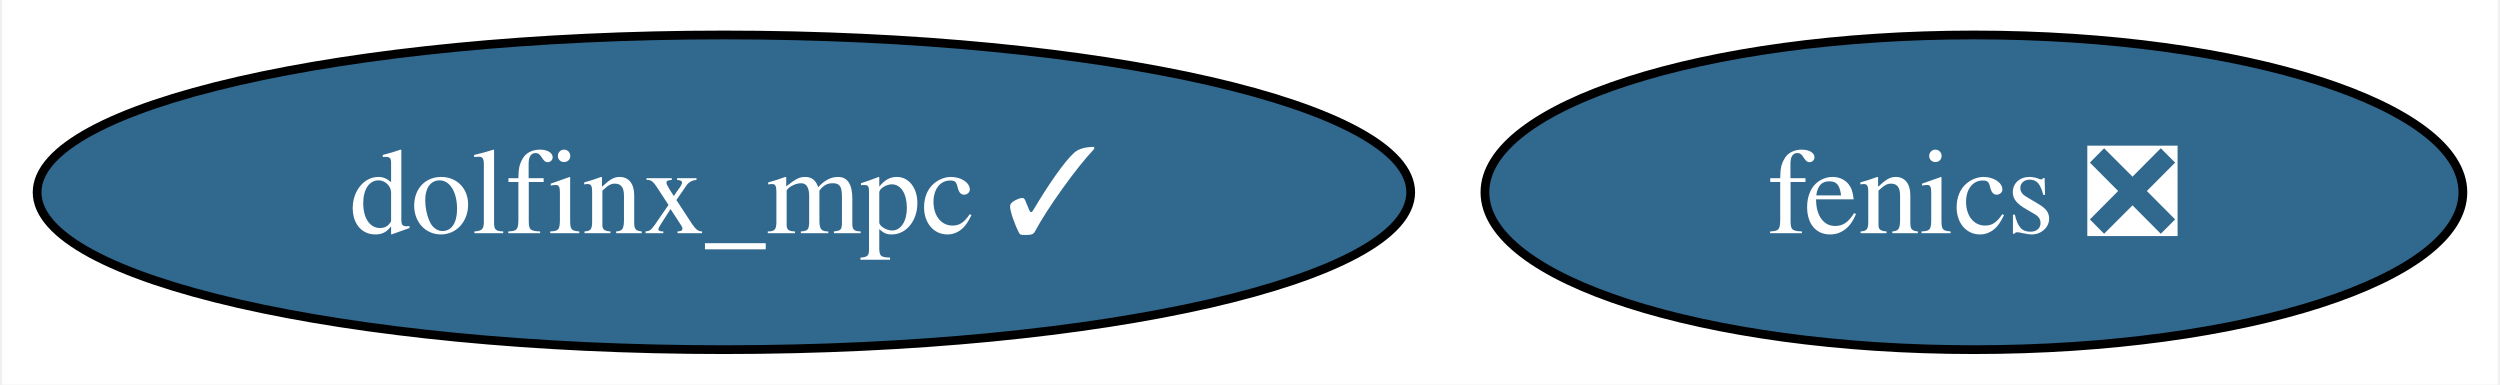
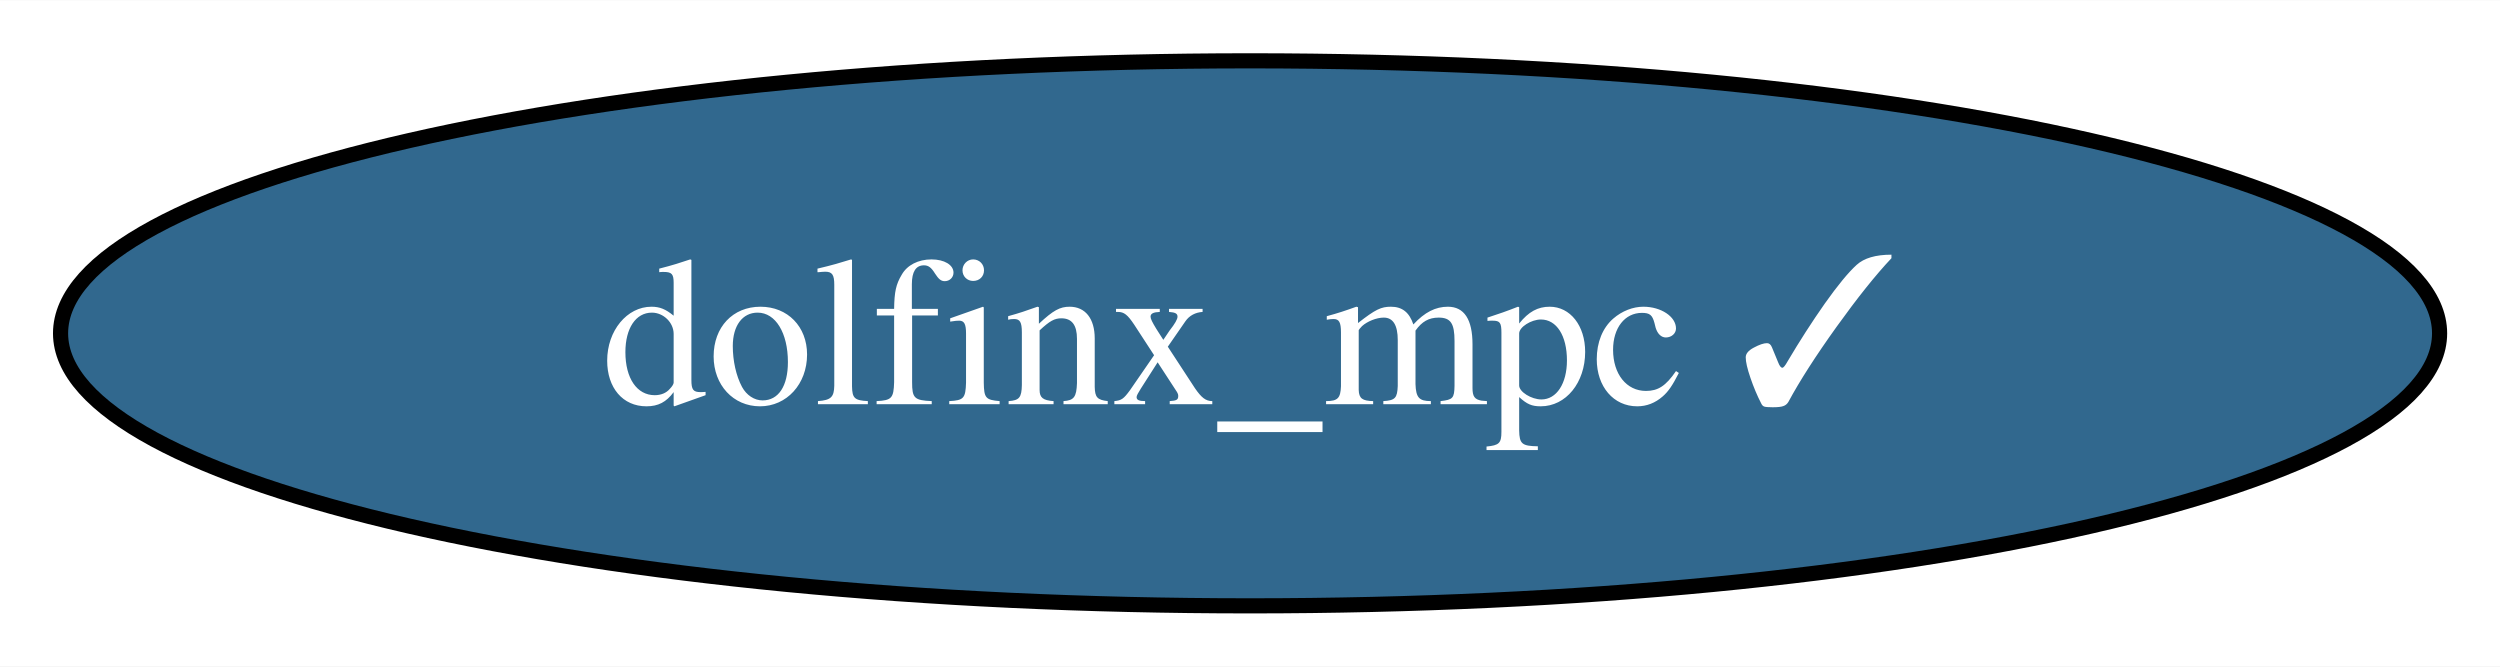
- <svg xmlns="http://www.w3.org/2000/svg" xmlns:xlink="http://www.w3.org/1999/xlink" width="286pt" height="44pt" viewBox="0.00 0.00 285.51 44.00">
+ <svg xmlns="http://www.w3.org/2000/svg" xmlns:xlink="http://www.w3.org/1999/xlink" width="165pt" height="44pt" viewBox="0.00 0.00 165.13 44.00">
  <g id="graph0" class="graph" transform="scale(1 1) rotate(0) translate(4 40)">
-     <polygon fill="white" stroke="none" points="-4,4 -4,-40 281.51,-40 281.51,4 -4,4" />
+     <polygon fill="white" stroke="none" points="-4,4 -4,-40 161.13,-40 161.13,4 -4,4" />
    <g id="node1" class="node">
      <g id="a_node1">
-         <a xlink:href="https://github.com/conda-forge/fenics-feedstock/pull/188" xlink:title="fenics ❎">
-           <ellipse fill="#31688e" stroke="black" cx="221.57" cy="-18" rx="55.94" ry="18" />
-           <text text-anchor="middle" x="221.57" y="-13.32" font-family="Times,serif" font-size="14.00" fill="white">fenics ❎</text>
-         </a>
-       </g>
-     </g>
-     <g id="node2" class="node">
-       <g id="a_node2">
        <a xlink:href="https://github.com/conda-forge/dolfinx_mpc-feedstock/pull/5" xlink:title="dolfinx_mpc ✓">
          <ellipse fill="#31688e" stroke="black" cx="78.57" cy="-18" rx="78.57" ry="18" />
          <text text-anchor="middle" x="78.57" y="-13.32" font-family="Times,serif" font-size="14.00" fill="white">dolfinx_mpc ✓</text>
        </a>
      </g>
    </g>
  </g>
</svg>
